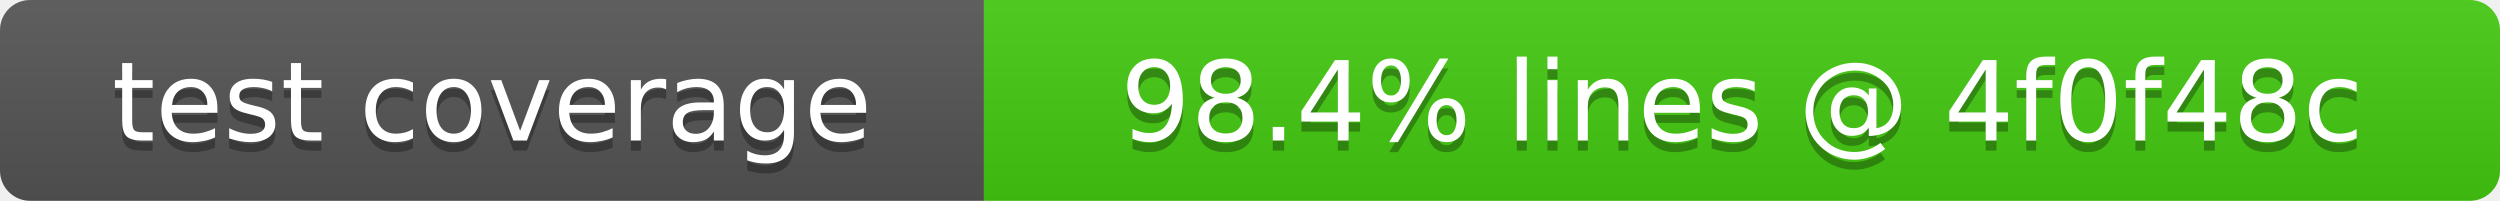
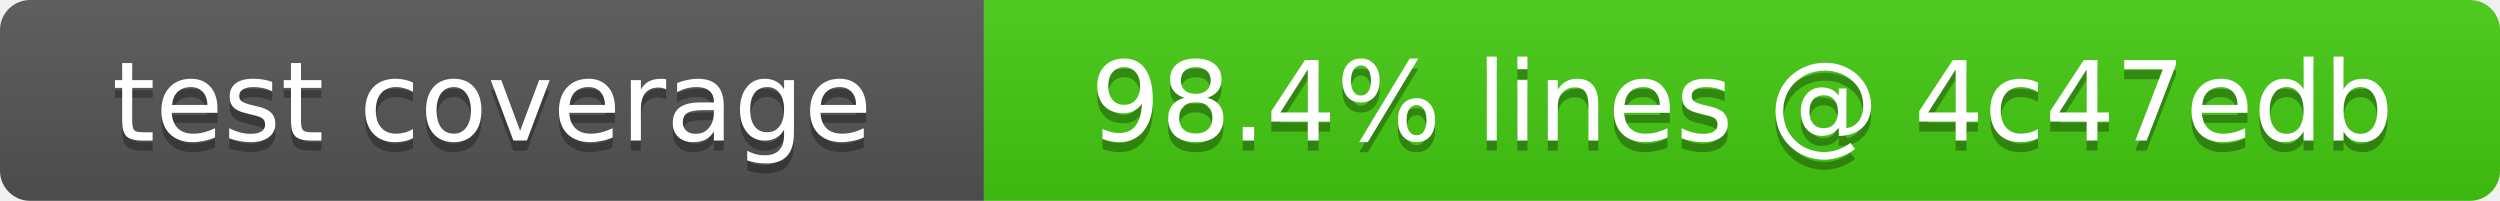
- <svg xmlns="http://www.w3.org/2000/svg" width="249" height="20" role="img" aria-label="test coverage: 98.4% lines @ 4f0f48c">
+ <svg xmlns="http://www.w3.org/2000/svg" width="249" height="20" role="img" aria-label="test coverage: 98.4% lines @ 4c47edb">
  <linearGradient id="s" x2="0" y2="100%">
    <stop offset="0" stop-color="#bbb" stop-opacity=".1" />
    <stop offset="1" stop-opacity=".1" />
  </linearGradient>
  <clipPath id="r">
    <rect width="249" height="20" rx="3" fill="#fff" />
  </clipPath>
  <g clip-path="url(#r)">
    <rect width="98" height="20" fill="#555" />
    <rect x="98" width="151" height="20" fill="#4c1" />
    <rect width="249" height="20" fill="url(#s)" />
  </g>
  <g fill="#fff" text-anchor="middle" font-family="Verdana,Geneva,DejaVu Sans,sans-serif" font-size="11">
    <text x="49" y="15" fill="#010101" fill-opacity=".3">test coverage</text>
    <text x="49" y="14">test coverage</text>
-     <text x="173.5" y="15" fill="#010101" fill-opacity=".3">98.4% lines @ 4f0f48c</text>
-     <text x="173.5" y="14">98.4% lines @ 4f0f48c</text>
+     <text x="173.5" y="15" fill="#010101" fill-opacity=".3">98.4% lines @ 4c47edb</text>
+     <text x="173.5" y="14">98.4% lines @ 4c47edb</text>
  </g>
</svg>
